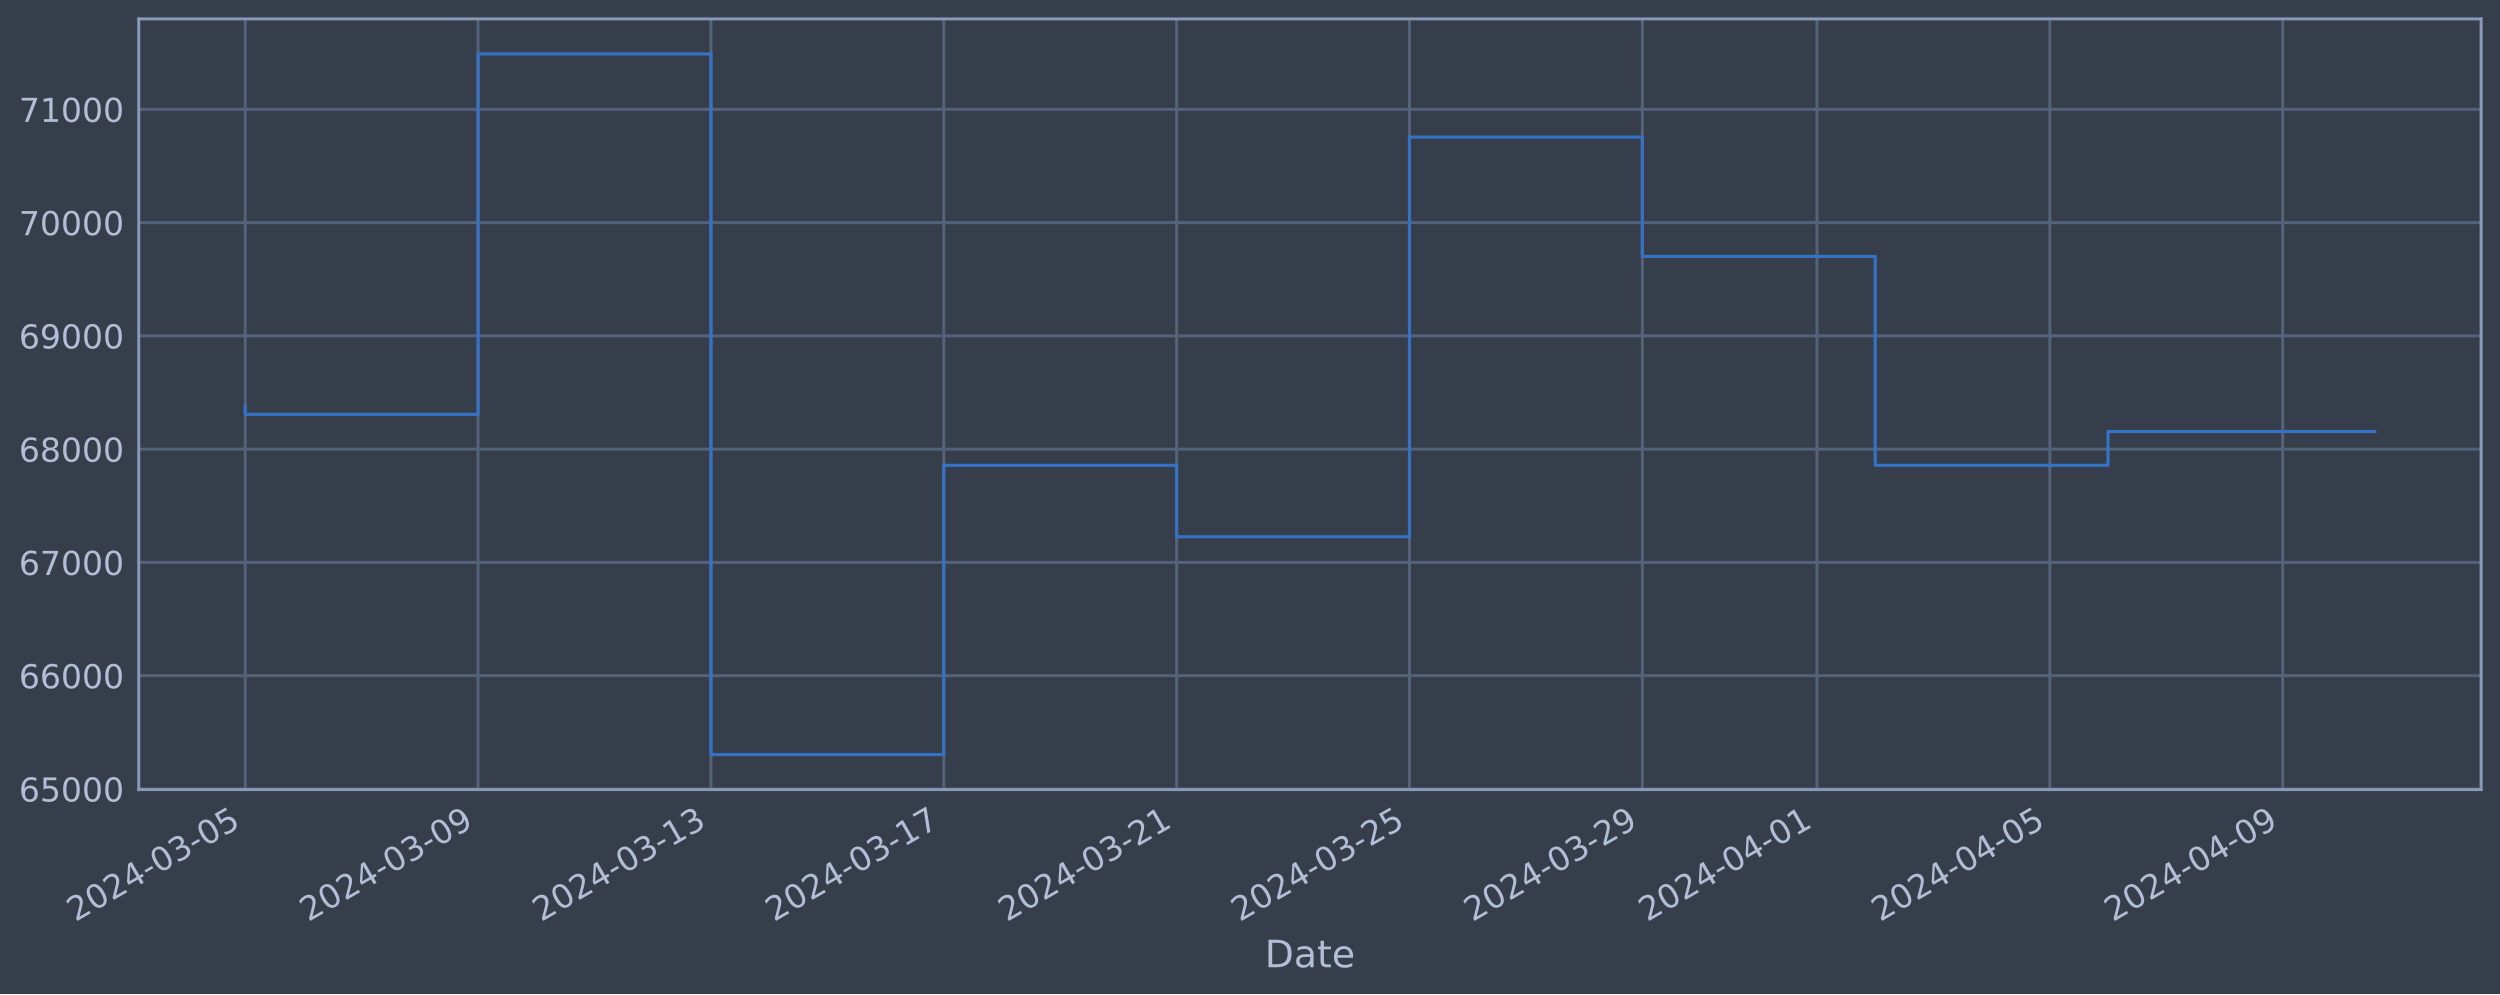
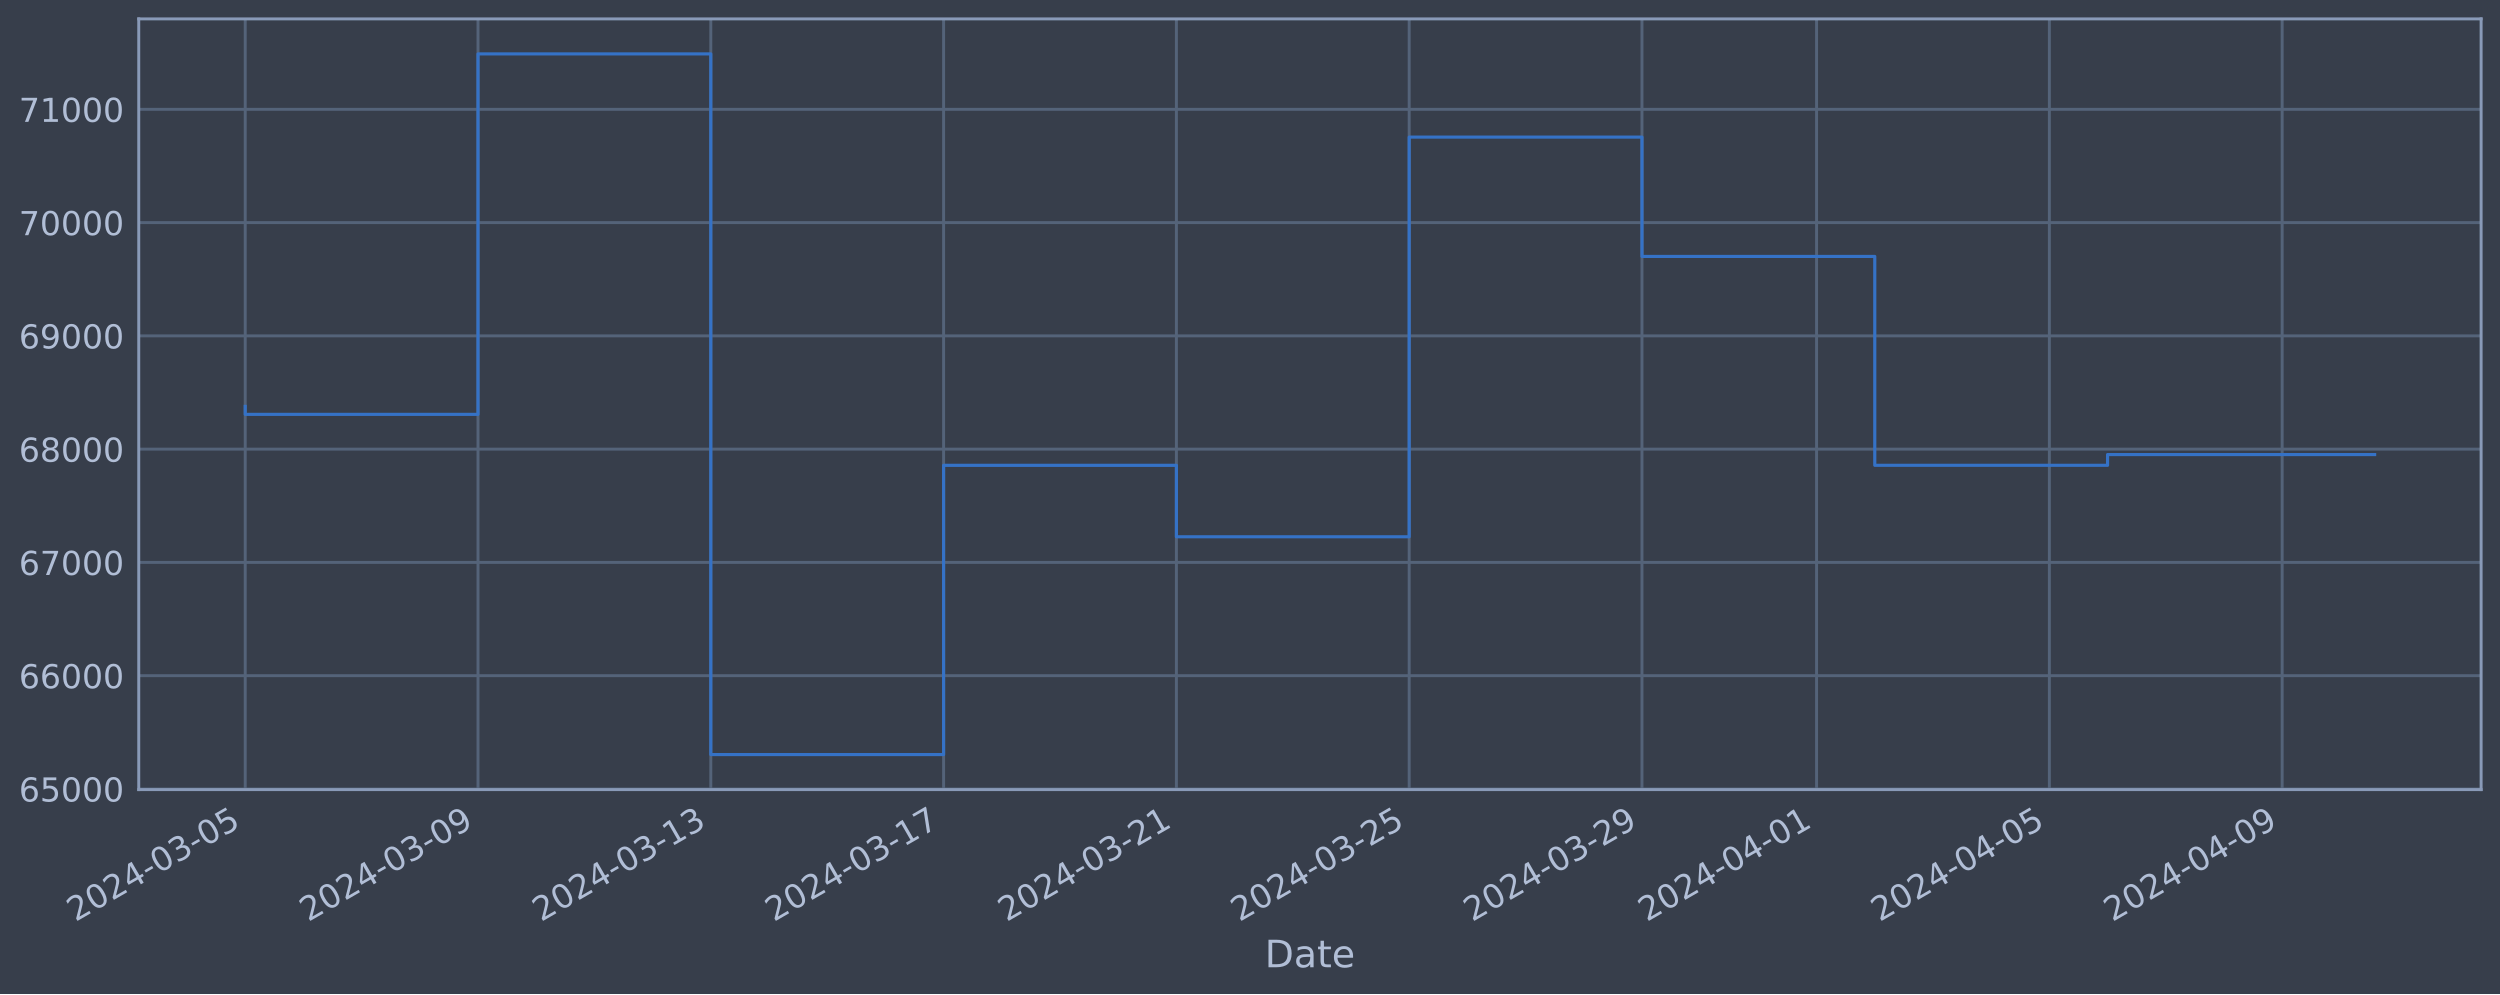
<svg xmlns="http://www.w3.org/2000/svg" xmlns:xlink="http://www.w3.org/1999/xlink" width="952.884pt" height="378.87pt" viewBox="0 0 952.884 378.87" version="1.1">
  <defs>
    <style type="text/css">*{stroke-linejoin: round; stroke-linecap: butt}</style>
  </defs>
  <g id="figure_1">
    <g id="patch_1">
      <path d="M 0 378.87  L 952.884 378.87  L 952.884 0  L 0 0  z " style="fill: #373e4b" />
    </g>
    <g id="axes_1">
      <g id="patch_2">
        <path d="M 52.884 300.96  L 945.684 300.96  L 945.684 7.2  L 52.884 7.2  z " style="fill: #373e4b" />
      </g>
      <g id="matplotlib.axis_1">
        <g id="xtick_1">
          <g id="line2d_1">
-             <path d="M 93.466 300.96  L 93.466 7.2  " clip-path="url(#pdb8717dffd)" style="fill: none; stroke: #546379; stroke-width: 1.12; stroke-linecap: square" />
+             <path d="M 93.466 300.96  L 93.466 7.2  " clip-path="url(#pa8becf092d)" style="fill: none; stroke: #546379; stroke-width: 1.12; stroke-linecap: square" />
          </g>
          <g id="line2d_2" />
          <g id="text_1">
            <g style="fill: #b1bed6" transform="translate(28.74006 351.4642) rotate(-30) scale(0.126 -0.126)">
              <defs>
                <path id="DejaVuSans-32" d="M 1228 531  L 3431 531  L 3431 0  L 469 0  L 469 531  Q 828 903 1448 1529  Q 2069 2156 2228 2338  Q 2531 2678 2651 2914  Q 2772 3150 2772 3378  Q 2772 3750 2511 3984  Q 2250 4219 1831 4219  Q 1534 4219 1204 4116  Q 875 4013 500 3803  L 500 4441  Q 881 4594 1212 4672  Q 1544 4750 1819 4750  Q 2544 4750 2975 4387  Q 3406 4025 3406 3419  Q 3406 3131 3298 2873  Q 3191 2616 2906 2266  Q 2828 2175 2409 1742  Q 1991 1309 1228 531  z " transform="scale(0.015625)" />
                <path id="DejaVuSans-30" d="M 2034 4250  Q 1547 4250 1301 3770  Q 1056 3291 1056 2328  Q 1056 1369 1301 889  Q 1547 409 2034 409  Q 2525 409 2770 889  Q 3016 1369 3016 2328  Q 3016 3291 2770 3770  Q 2525 4250 2034 4250  z M 2034 4750  Q 2819 4750 3233 4129  Q 3647 3509 3647 2328  Q 3647 1150 3233 529  Q 2819 -91 2034 -91  Q 1250 -91 836 529  Q 422 1150 422 2328  Q 422 3509 836 4129  Q 1250 4750 2034 4750  z " transform="scale(0.015625)" />
                <path id="DejaVuSans-34" d="M 2419 4116  L 825 1625  L 2419 1625  L 2419 4116  z M 2253 4666  L 3047 4666  L 3047 1625  L 3713 1625  L 3713 1100  L 3047 1100  L 3047 0  L 2419 0  L 2419 1100  L 313 1100  L 313 1709  L 2253 4666  z " transform="scale(0.015625)" />
                <path id="DejaVuSans-2d" d="M 313 2009  L 1997 2009  L 1997 1497  L 313 1497  L 313 2009  z " transform="scale(0.015625)" />
                <path id="DejaVuSans-33" d="M 2597 2516  Q 3050 2419 3304 2112  Q 3559 1806 3559 1356  Q 3559 666 3084 287  Q 2609 -91 1734 -91  Q 1441 -91 1130 -33  Q 819 25 488 141  L 488 750  Q 750 597 1062 519  Q 1375 441 1716 441  Q 2309 441 2620 675  Q 2931 909 2931 1356  Q 2931 1769 2642 2001  Q 2353 2234 1838 2234  L 1294 2234  L 1294 2753  L 1863 2753  Q 2328 2753 2575 2939  Q 2822 3125 2822 3475  Q 2822 3834 2567 4026  Q 2313 4219 1838 4219  Q 1578 4219 1281 4162  Q 984 4106 628 3988  L 628 4550  Q 988 4650 1302 4700  Q 1616 4750 1894 4750  Q 2613 4750 3031 4423  Q 3450 4097 3450 3541  Q 3450 3153 3228 2886  Q 3006 2619 2597 2516  z " transform="scale(0.015625)" />
                <path id="DejaVuSans-35" d="M 691 4666  L 3169 4666  L 3169 4134  L 1269 4134  L 1269 2991  Q 1406 3038 1543 3061  Q 1681 3084 1819 3084  Q 2600 3084 3056 2656  Q 3513 2228 3513 1497  Q 3513 744 3044 326  Q 2575 -91 1722 -91  Q 1428 -91 1123 -41  Q 819 9 494 109  L 494 744  Q 775 591 1075 516  Q 1375 441 1709 441  Q 2250 441 2565 725  Q 2881 1009 2881 1497  Q 2881 1984 2565 2268  Q 2250 2553 1709 2553  Q 1456 2553 1204 2497  Q 953 2441 691 2322  L 691 4666  z " transform="scale(0.015625)" />
              </defs>
              <use xlink:href="#DejaVuSans-32" />
              <use xlink:href="#DejaVuSans-30" x="63.623" />
              <use xlink:href="#DejaVuSans-32" x="127.246" />
              <use xlink:href="#DejaVuSans-34" x="190.869" />
              <use xlink:href="#DejaVuSans-2d" x="254.492" />
              <use xlink:href="#DejaVuSans-30" x="290.576" />
              <use xlink:href="#DejaVuSans-33" x="354.199" />
              <use xlink:href="#DejaVuSans-2d" x="417.822" />
              <use xlink:href="#DejaVuSans-30" x="453.906" />
              <use xlink:href="#DejaVuSans-35" x="517.529" />
            </g>
          </g>
        </g>
        <g id="xtick_2">
          <g id="line2d_3">
-             <path d="M 182.218 300.96  L 182.218 7.2  " clip-path="url(#pdb8717dffd)" style="fill: none; stroke: #546379; stroke-width: 1.12; stroke-linecap: square" />
+             <path d="M 182.196 300.96  L 182.196 7.2  " clip-path="url(#pa8becf092d)" style="fill: none; stroke: #546379; stroke-width: 1.12; stroke-linecap: square" />
          </g>
          <g id="line2d_4" />
          <g id="text_2">
-             <g style="fill: #b1bed6" transform="translate(117.4928 351.4642) rotate(-30) scale(0.126 -0.126)">
+             <g style="fill: #b1bed6" transform="translate(117.47 351.4642) rotate(-30) scale(0.126 -0.126)">
              <defs>
                <path id="DejaVuSans-39" d="M 703 97  L 703 672  Q 941 559 1184 500  Q 1428 441 1663 441  Q 2288 441 2617 861  Q 2947 1281 2994 2138  Q 2813 1869 2534 1725  Q 2256 1581 1919 1581  Q 1219 1581 811 2004  Q 403 2428 403 3163  Q 403 3881 828 4315  Q 1253 4750 1959 4750  Q 2769 4750 3195 4129  Q 3622 3509 3622 2328  Q 3622 1225 3098 567  Q 2575 -91 1691 -91  Q 1453 -91 1209 -44  Q 966 3 703 97  z M 1959 2075  Q 2384 2075 2632 2365  Q 2881 2656 2881 3163  Q 2881 3666 2632 3958  Q 2384 4250 1959 4250  Q 1534 4250 1286 3958  Q 1038 3666 1038 3163  Q 1038 2656 1286 2365  Q 1534 2075 1959 2075  z " transform="scale(0.015625)" />
              </defs>
              <use xlink:href="#DejaVuSans-32" />
              <use xlink:href="#DejaVuSans-30" x="63.623" />
              <use xlink:href="#DejaVuSans-32" x="127.246" />
              <use xlink:href="#DejaVuSans-34" x="190.869" />
              <use xlink:href="#DejaVuSans-2d" x="254.492" />
              <use xlink:href="#DejaVuSans-30" x="290.576" />
              <use xlink:href="#DejaVuSans-33" x="354.199" />
              <use xlink:href="#DejaVuSans-2d" x="417.822" />
              <use xlink:href="#DejaVuSans-30" x="453.906" />
              <use xlink:href="#DejaVuSans-39" x="517.529" />
            </g>
          </g>
        </g>
        <g id="xtick_3">
          <g id="line2d_5">
-             <path d="M 270.971 300.96  L 270.971 7.2  " clip-path="url(#pdb8717dffd)" style="fill: none; stroke: #546379; stroke-width: 1.12; stroke-linecap: square" />
+             <path d="M 270.926 300.96  L 270.926 7.2  " clip-path="url(#pa8becf092d)" style="fill: none; stroke: #546379; stroke-width: 1.12; stroke-linecap: square" />
          </g>
          <g id="line2d_6" />
          <g id="text_3">
-             <g style="fill: #b1bed6" transform="translate(206.2456 351.4642) rotate(-30) scale(0.126 -0.126)">
+             <g style="fill: #b1bed6" transform="translate(206.2 351.4642) rotate(-30) scale(0.126 -0.126)">
              <defs>
                <path id="DejaVuSans-31" d="M 794 531  L 1825 531  L 1825 4091  L 703 3866  L 703 4441  L 1819 4666  L 2450 4666  L 2450 531  L 3481 531  L 3481 0  L 794 0  L 794 531  z " transform="scale(0.015625)" />
              </defs>
              <use xlink:href="#DejaVuSans-32" />
              <use xlink:href="#DejaVuSans-30" x="63.623" />
              <use xlink:href="#DejaVuSans-32" x="127.246" />
              <use xlink:href="#DejaVuSans-34" x="190.869" />
              <use xlink:href="#DejaVuSans-2d" x="254.492" />
              <use xlink:href="#DejaVuSans-30" x="290.576" />
              <use xlink:href="#DejaVuSans-33" x="354.199" />
              <use xlink:href="#DejaVuSans-2d" x="417.822" />
              <use xlink:href="#DejaVuSans-31" x="453.906" />
              <use xlink:href="#DejaVuSans-33" x="517.529" />
            </g>
          </g>
        </g>
        <g id="xtick_4">
          <g id="line2d_7">
-             <path d="M 359.724 300.96  L 359.724 7.2  " clip-path="url(#pdb8717dffd)" style="fill: none; stroke: #546379; stroke-width: 1.12; stroke-linecap: square" />
+             <path d="M 359.655 300.96  L 359.655 7.2  " clip-path="url(#pa8becf092d)" style="fill: none; stroke: #546379; stroke-width: 1.12; stroke-linecap: square" />
          </g>
          <g id="line2d_8" />
          <g id="text_4">
-             <g style="fill: #b1bed6" transform="translate(294.9984 351.4642) rotate(-30) scale(0.126 -0.126)">
+             <g style="fill: #b1bed6" transform="translate(294.93 351.4642) rotate(-30) scale(0.126 -0.126)">
              <defs>
                <path id="DejaVuSans-37" d="M 525 4666  L 3525 4666  L 3525 4397  L 1831 0  L 1172 0  L 2766 4134  L 525 4134  L 525 4666  z " transform="scale(0.015625)" />
              </defs>
              <use xlink:href="#DejaVuSans-32" />
              <use xlink:href="#DejaVuSans-30" x="63.623" />
              <use xlink:href="#DejaVuSans-32" x="127.246" />
              <use xlink:href="#DejaVuSans-34" x="190.869" />
              <use xlink:href="#DejaVuSans-2d" x="254.492" />
              <use xlink:href="#DejaVuSans-30" x="290.576" />
              <use xlink:href="#DejaVuSans-33" x="354.199" />
              <use xlink:href="#DejaVuSans-2d" x="417.822" />
              <use xlink:href="#DejaVuSans-31" x="453.906" />
              <use xlink:href="#DejaVuSans-37" x="517.529" />
            </g>
          </g>
        </g>
        <g id="xtick_5">
          <g id="line2d_9">
-             <path d="M 448.477 300.96  L 448.477 7.2  " clip-path="url(#pdb8717dffd)" style="fill: none; stroke: #546379; stroke-width: 1.12; stroke-linecap: square" />
+             <path d="M 448.385 300.96  L 448.385 7.2  " clip-path="url(#pa8becf092d)" style="fill: none; stroke: #546379; stroke-width: 1.12; stroke-linecap: square" />
          </g>
          <g id="line2d_10" />
          <g id="text_5">
-             <g style="fill: #b1bed6" transform="translate(383.7511 351.4642) rotate(-30) scale(0.126 -0.126)">
+             <g style="fill: #b1bed6" transform="translate(383.6599 351.4642) rotate(-30) scale(0.126 -0.126)">
              <use xlink:href="#DejaVuSans-32" />
              <use xlink:href="#DejaVuSans-30" x="63.623" />
              <use xlink:href="#DejaVuSans-32" x="127.246" />
              <use xlink:href="#DejaVuSans-34" x="190.869" />
              <use xlink:href="#DejaVuSans-2d" x="254.492" />
              <use xlink:href="#DejaVuSans-30" x="290.576" />
              <use xlink:href="#DejaVuSans-33" x="354.199" />
              <use xlink:href="#DejaVuSans-2d" x="417.822" />
              <use xlink:href="#DejaVuSans-32" x="453.906" />
              <use xlink:href="#DejaVuSans-31" x="517.529" />
            </g>
          </g>
        </g>
        <g id="xtick_6">
          <g id="line2d_11">
-             <path d="M 537.229 300.96  L 537.229 7.2  " clip-path="url(#pdb8717dffd)" style="fill: none; stroke: #546379; stroke-width: 1.12; stroke-linecap: square" />
+             <path d="M 537.115 300.96  L 537.115 7.2  " clip-path="url(#pa8becf092d)" style="fill: none; stroke: #546379; stroke-width: 1.12; stroke-linecap: square" />
          </g>
          <g id="line2d_12" />
          <g id="text_6">
-             <g style="fill: #b1bed6" transform="translate(472.5039 351.4642) rotate(-30) scale(0.126 -0.126)">
+             <g style="fill: #b1bed6" transform="translate(472.3899 351.4642) rotate(-30) scale(0.126 -0.126)">
              <use xlink:href="#DejaVuSans-32" />
              <use xlink:href="#DejaVuSans-30" x="63.623" />
              <use xlink:href="#DejaVuSans-32" x="127.246" />
              <use xlink:href="#DejaVuSans-34" x="190.869" />
              <use xlink:href="#DejaVuSans-2d" x="254.492" />
              <use xlink:href="#DejaVuSans-30" x="290.576" />
              <use xlink:href="#DejaVuSans-33" x="354.199" />
              <use xlink:href="#DejaVuSans-2d" x="417.822" />
              <use xlink:href="#DejaVuSans-32" x="453.906" />
              <use xlink:href="#DejaVuSans-35" x="517.529" />
            </g>
          </g>
        </g>
        <g id="xtick_7">
          <g id="line2d_13">
-             <path d="M 625.982 300.96  L 625.982 7.2  " clip-path="url(#pdb8717dffd)" style="fill: none; stroke: #546379; stroke-width: 1.12; stroke-linecap: square" />
+             <path d="M 625.845 300.96  L 625.845 7.2  " clip-path="url(#pa8becf092d)" style="fill: none; stroke: #546379; stroke-width: 1.12; stroke-linecap: square" />
          </g>
          <g id="line2d_14" />
          <g id="text_7">
-             <g style="fill: #b1bed6" transform="translate(561.2567 351.4642) rotate(-30) scale(0.126 -0.126)">
+             <g style="fill: #b1bed6" transform="translate(561.1199 351.4642) rotate(-30) scale(0.126 -0.126)">
              <use xlink:href="#DejaVuSans-32" />
              <use xlink:href="#DejaVuSans-30" x="63.623" />
              <use xlink:href="#DejaVuSans-32" x="127.246" />
              <use xlink:href="#DejaVuSans-34" x="190.869" />
              <use xlink:href="#DejaVuSans-2d" x="254.492" />
              <use xlink:href="#DejaVuSans-30" x="290.576" />
              <use xlink:href="#DejaVuSans-33" x="354.199" />
              <use xlink:href="#DejaVuSans-2d" x="417.822" />
              <use xlink:href="#DejaVuSans-32" x="453.906" />
              <use xlink:href="#DejaVuSans-39" x="517.529" />
            </g>
          </g>
        </g>
        <g id="xtick_8">
          <g id="line2d_15">
-             <path d="M 692.547 300.96  L 692.547 7.2  " clip-path="url(#pdb8717dffd)" style="fill: none; stroke: #546379; stroke-width: 1.12; stroke-linecap: square" />
+             <path d="M 692.393 300.96  L 692.393 7.2  " clip-path="url(#pa8becf092d)" style="fill: none; stroke: #546379; stroke-width: 1.12; stroke-linecap: square" />
          </g>
          <g id="line2d_16" />
          <g id="text_8">
-             <g style="fill: #b1bed6" transform="translate(627.8212 351.4642) rotate(-30) scale(0.126 -0.126)">
+             <g style="fill: #b1bed6" transform="translate(627.6674 351.4642) rotate(-30) scale(0.126 -0.126)">
              <use xlink:href="#DejaVuSans-32" />
              <use xlink:href="#DejaVuSans-30" x="63.623" />
              <use xlink:href="#DejaVuSans-32" x="127.246" />
              <use xlink:href="#DejaVuSans-34" x="190.869" />
              <use xlink:href="#DejaVuSans-2d" x="254.492" />
              <use xlink:href="#DejaVuSans-30" x="290.576" />
              <use xlink:href="#DejaVuSans-34" x="354.199" />
              <use xlink:href="#DejaVuSans-2d" x="417.822" />
              <use xlink:href="#DejaVuSans-30" x="453.906" />
              <use xlink:href="#DejaVuSans-31" x="517.529" />
            </g>
          </g>
        </g>
        <g id="xtick_9">
          <g id="line2d_17">
-             <path d="M 781.3 300.96  L 781.3 7.2  " clip-path="url(#pdb8717dffd)" style="fill: none; stroke: #546379; stroke-width: 1.12; stroke-linecap: square" />
+             <path d="M 781.123 300.96  L 781.123 7.2  " clip-path="url(#pa8becf092d)" style="fill: none; stroke: #546379; stroke-width: 1.12; stroke-linecap: square" />
          </g>
          <g id="line2d_18" />
          <g id="text_9">
-             <g style="fill: #b1bed6" transform="translate(716.574 351.4642) rotate(-30) scale(0.126 -0.126)">
+             <g style="fill: #b1bed6" transform="translate(716.3973 351.4642) rotate(-30) scale(0.126 -0.126)">
              <use xlink:href="#DejaVuSans-32" />
              <use xlink:href="#DejaVuSans-30" x="63.623" />
              <use xlink:href="#DejaVuSans-32" x="127.246" />
              <use xlink:href="#DejaVuSans-34" x="190.869" />
              <use xlink:href="#DejaVuSans-2d" x="254.492" />
              <use xlink:href="#DejaVuSans-30" x="290.576" />
              <use xlink:href="#DejaVuSans-34" x="354.199" />
              <use xlink:href="#DejaVuSans-2d" x="417.822" />
              <use xlink:href="#DejaVuSans-30" x="453.906" />
              <use xlink:href="#DejaVuSans-35" x="517.529" />
            </g>
          </g>
        </g>
        <g id="xtick_10">
          <g id="line2d_19">
-             <path d="M 870.052 300.96  L 870.052 7.2  " clip-path="url(#pdb8717dffd)" style="fill: none; stroke: #546379; stroke-width: 1.12; stroke-linecap: square" />
+             <path d="M 869.853 300.96  L 869.853 7.2  " clip-path="url(#pa8becf092d)" style="fill: none; stroke: #546379; stroke-width: 1.12; stroke-linecap: square" />
          </g>
          <g id="line2d_20" />
          <g id="text_10">
-             <g style="fill: #b1bed6" transform="translate(805.3268 351.4642) rotate(-30) scale(0.126 -0.126)">
+             <g style="fill: #b1bed6" transform="translate(805.1273 351.4642) rotate(-30) scale(0.126 -0.126)">
              <use xlink:href="#DejaVuSans-32" />
              <use xlink:href="#DejaVuSans-30" x="63.623" />
              <use xlink:href="#DejaVuSans-32" x="127.246" />
              <use xlink:href="#DejaVuSans-34" x="190.869" />
              <use xlink:href="#DejaVuSans-2d" x="254.492" />
              <use xlink:href="#DejaVuSans-30" x="290.576" />
              <use xlink:href="#DejaVuSans-34" x="354.199" />
              <use xlink:href="#DejaVuSans-2d" x="417.822" />
              <use xlink:href="#DejaVuSans-30" x="453.906" />
              <use xlink:href="#DejaVuSans-39" x="517.529" />
            </g>
          </g>
        </g>
        <g id="text_11">
          <g style="fill: #b1bed6" transform="translate(482.0746 368.6753) scale(0.144 -0.144)">
            <defs>
              <path id="DejaVuSans-44" d="M 1259 4147  L 1259 519  L 2022 519  Q 2988 519 3436 956  Q 3884 1394 3884 2338  Q 3884 3275 3436 3711  Q 2988 4147 2022 4147  L 1259 4147  z M 628 4666  L 1925 4666  Q 3281 4666 3915 4102  Q 4550 3538 4550 2338  Q 4550 1131 3912 565  Q 3275 0 1925 0  L 628 0  L 628 4666  z " transform="scale(0.015625)" />
              <path id="DejaVuSans-61" d="M 2194 1759  Q 1497 1759 1228 1600  Q 959 1441 959 1056  Q 959 750 1161 570  Q 1363 391 1709 391  Q 2188 391 2477 730  Q 2766 1069 2766 1631  L 2766 1759  L 2194 1759  z M 3341 1997  L 3341 0  L 2766 0  L 2766 531  Q 2569 213 2275 61  Q 1981 -91 1556 -91  Q 1019 -91 701 211  Q 384 513 384 1019  Q 384 1609 779 1909  Q 1175 2209 1959 2209  L 2766 2209  L 2766 2266  Q 2766 2663 2505 2880  Q 2244 3097 1772 3097  Q 1472 3097 1187 3025  Q 903 2953 641 2809  L 641 3341  Q 956 3463 1253 3523  Q 1550 3584 1831 3584  Q 2591 3584 2966 3190  Q 3341 2797 3341 1997  z " transform="scale(0.015625)" />
              <path id="DejaVuSans-74" d="M 1172 4494  L 1172 3500  L 2356 3500  L 2356 3053  L 1172 3053  L 1172 1153  Q 1172 725 1289 603  Q 1406 481 1766 481  L 2356 481  L 2356 0  L 1766 0  Q 1100 0 847 248  Q 594 497 594 1153  L 594 3053  L 172 3053  L 172 3500  L 594 3500  L 594 4494  L 1172 4494  z " transform="scale(0.015625)" />
              <path id="DejaVuSans-65" d="M 3597 1894  L 3597 1613  L 953 1613  Q 991 1019 1311 708  Q 1631 397 2203 397  Q 2534 397 2845 478  Q 3156 559 3463 722  L 3463 178  Q 3153 47 2828 -22  Q 2503 -91 2169 -91  Q 1331 -91 842 396  Q 353 884 353 1716  Q 353 2575 817 3079  Q 1281 3584 2069 3584  Q 2775 3584 3186 3129  Q 3597 2675 3597 1894  z M 3022 2063  Q 3016 2534 2758 2815  Q 2500 3097 2075 3097  Q 1594 3097 1305 2825  Q 1016 2553 972 2059  L 3022 2063  z " transform="scale(0.015625)" />
            </defs>
            <use xlink:href="#DejaVuSans-44" />
            <use xlink:href="#DejaVuSans-61" x="77.002" />
            <use xlink:href="#DejaVuSans-74" x="138.281" />
            <use xlink:href="#DejaVuSans-65" x="177.49" />
          </g>
        </g>
      </g>
      <g id="matplotlib.axis_2">
        <g id="ytick_1">
          <g id="line2d_21">
-             <path d="M 52.884 300.718  L 945.684 300.718  " clip-path="url(#pdb8717dffd)" style="fill: none; stroke: #546379; stroke-width: 1.12; stroke-linecap: square" />
+             <path d="M 52.884 300.718  L 945.684 300.718  " clip-path="url(#pa8becf092d)" style="fill: none; stroke: #546379; stroke-width: 1.12; stroke-linecap: square" />
          </g>
          <g id="line2d_22" />
          <g id="text_12">
            <g style="fill: #b1bed6" transform="translate(7.2 305.5049) scale(0.126 -0.126)">
              <defs>
                <path id="DejaVuSans-36" d="M 2113 2584  Q 1688 2584 1439 2293  Q 1191 2003 1191 1497  Q 1191 994 1439 701  Q 1688 409 2113 409  Q 2538 409 2786 701  Q 3034 994 3034 1497  Q 3034 2003 2786 2293  Q 2538 2584 2113 2584  z M 3366 4563  L 3366 3988  Q 3128 4100 2886 4159  Q 2644 4219 2406 4219  Q 1781 4219 1451 3797  Q 1122 3375 1075 2522  Q 1259 2794 1537 2939  Q 1816 3084 2150 3084  Q 2853 3084 3261 2657  Q 3669 2231 3669 1497  Q 3669 778 3244 343  Q 2819 -91 2113 -91  Q 1303 -91 875 529  Q 447 1150 447 2328  Q 447 3434 972 4092  Q 1497 4750 2381 4750  Q 2619 4750 2861 4703  Q 3103 4656 3366 4563  z " transform="scale(0.015625)" />
              </defs>
              <use xlink:href="#DejaVuSans-36" />
              <use xlink:href="#DejaVuSans-35" x="63.623" />
              <use xlink:href="#DejaVuSans-30" x="127.246" />
              <use xlink:href="#DejaVuSans-30" x="190.869" />
              <use xlink:href="#DejaVuSans-30" x="254.492" />
            </g>
          </g>
        </g>
        <g id="ytick_2">
          <g id="line2d_23">
-             <path d="M 52.884 257.544  L 945.684 257.544  " clip-path="url(#pdb8717dffd)" style="fill: none; stroke: #546379; stroke-width: 1.12; stroke-linecap: square" />
+             <path d="M 52.884 257.544  L 945.684 257.544  " clip-path="url(#pa8becf092d)" style="fill: none; stroke: #546379; stroke-width: 1.12; stroke-linecap: square" />
          </g>
          <g id="line2d_24" />
          <g id="text_13">
            <g style="fill: #b1bed6" transform="translate(7.2 262.331) scale(0.126 -0.126)">
              <use xlink:href="#DejaVuSans-36" />
              <use xlink:href="#DejaVuSans-36" x="63.623" />
              <use xlink:href="#DejaVuSans-30" x="127.246" />
              <use xlink:href="#DejaVuSans-30" x="190.869" />
              <use xlink:href="#DejaVuSans-30" x="254.492" />
            </g>
          </g>
        </g>
        <g id="ytick_3">
          <g id="line2d_25">
-             <path d="M 52.884 214.37  L 945.684 214.37  " clip-path="url(#pdb8717dffd)" style="fill: none; stroke: #546379; stroke-width: 1.12; stroke-linecap: square" />
+             <path d="M 52.884 214.37  L 945.684 214.37  " clip-path="url(#pa8becf092d)" style="fill: none; stroke: #546379; stroke-width: 1.12; stroke-linecap: square" />
          </g>
          <g id="line2d_26" />
          <g id="text_14">
            <g style="fill: #b1bed6" transform="translate(7.2 219.157) scale(0.126 -0.126)">
              <use xlink:href="#DejaVuSans-36" />
              <use xlink:href="#DejaVuSans-37" x="63.623" />
              <use xlink:href="#DejaVuSans-30" x="127.246" />
              <use xlink:href="#DejaVuSans-30" x="190.869" />
              <use xlink:href="#DejaVuSans-30" x="254.492" />
            </g>
          </g>
        </g>
        <g id="ytick_4">
          <g id="line2d_27">
-             <path d="M 52.884 171.196  L 945.684 171.196  " clip-path="url(#pdb8717dffd)" style="fill: none; stroke: #546379; stroke-width: 1.12; stroke-linecap: square" />
+             <path d="M 52.884 171.196  L 945.684 171.196  " clip-path="url(#pa8becf092d)" style="fill: none; stroke: #546379; stroke-width: 1.12; stroke-linecap: square" />
          </g>
          <g id="line2d_28" />
          <g id="text_15">
            <g style="fill: #b1bed6" transform="translate(7.2 175.9831) scale(0.126 -0.126)">
              <defs>
                <path id="DejaVuSans-38" d="M 2034 2216  Q 1584 2216 1326 1975  Q 1069 1734 1069 1313  Q 1069 891 1326 650  Q 1584 409 2034 409  Q 2484 409 2743 651  Q 3003 894 3003 1313  Q 3003 1734 2745 1975  Q 2488 2216 2034 2216  z M 1403 2484  Q 997 2584 770 2862  Q 544 3141 544 3541  Q 544 4100 942 4425  Q 1341 4750 2034 4750  Q 2731 4750 3128 4425  Q 3525 4100 3525 3541  Q 3525 3141 3298 2862  Q 3072 2584 2669 2484  Q 3125 2378 3379 2068  Q 3634 1759 3634 1313  Q 3634 634 3220 271  Q 2806 -91 2034 -91  Q 1263 -91 848 271  Q 434 634 434 1313  Q 434 1759 690 2068  Q 947 2378 1403 2484  z M 1172 3481  Q 1172 3119 1398 2916  Q 1625 2713 2034 2713  Q 2441 2713 2670 2916  Q 2900 3119 2900 3481  Q 2900 3844 2670 4047  Q 2441 4250 2034 4250  Q 1625 4250 1398 4047  Q 1172 3844 1172 3481  z " transform="scale(0.015625)" />
              </defs>
              <use xlink:href="#DejaVuSans-36" />
              <use xlink:href="#DejaVuSans-38" x="63.623" />
              <use xlink:href="#DejaVuSans-30" x="127.246" />
              <use xlink:href="#DejaVuSans-30" x="190.869" />
              <use xlink:href="#DejaVuSans-30" x="254.492" />
            </g>
          </g>
        </g>
        <g id="ytick_5">
          <g id="line2d_29">
-             <path d="M 52.884 128.022  L 945.684 128.022  " clip-path="url(#pdb8717dffd)" style="fill: none; stroke: #546379; stroke-width: 1.12; stroke-linecap: square" />
+             <path d="M 52.884 128.022  L 945.684 128.022  " clip-path="url(#pa8becf092d)" style="fill: none; stroke: #546379; stroke-width: 1.12; stroke-linecap: square" />
          </g>
          <g id="line2d_30" />
          <g id="text_16">
            <g style="fill: #b1bed6" transform="translate(7.2 132.8092) scale(0.126 -0.126)">
              <use xlink:href="#DejaVuSans-36" />
              <use xlink:href="#DejaVuSans-39" x="63.623" />
              <use xlink:href="#DejaVuSans-30" x="127.246" />
              <use xlink:href="#DejaVuSans-30" x="190.869" />
              <use xlink:href="#DejaVuSans-30" x="254.492" />
            </g>
          </g>
        </g>
        <g id="ytick_6">
          <g id="line2d_31">
-             <path d="M 52.884 84.848  L 945.684 84.848  " clip-path="url(#pdb8717dffd)" style="fill: none; stroke: #546379; stroke-width: 1.12; stroke-linecap: square" />
+             <path d="M 52.884 84.848  L 945.684 84.848  " clip-path="url(#pa8becf092d)" style="fill: none; stroke: #546379; stroke-width: 1.12; stroke-linecap: square" />
          </g>
          <g id="line2d_32" />
          <g id="text_17">
            <g style="fill: #b1bed6" transform="translate(7.2 89.63523) scale(0.126 -0.126)">
              <use xlink:href="#DejaVuSans-37" />
              <use xlink:href="#DejaVuSans-30" x="63.623" />
              <use xlink:href="#DejaVuSans-30" x="127.246" />
              <use xlink:href="#DejaVuSans-30" x="190.869" />
              <use xlink:href="#DejaVuSans-30" x="254.492" />
            </g>
          </g>
        </g>
        <g id="ytick_7">
          <g id="line2d_33">
-             <path d="M 52.884 41.674  L 945.684 41.674  " clip-path="url(#pdb8717dffd)" style="fill: none; stroke: #546379; stroke-width: 1.12; stroke-linecap: square" />
+             <path d="M 52.884 41.674  L 945.684 41.674  " clip-path="url(#pa8becf092d)" style="fill: none; stroke: #546379; stroke-width: 1.12; stroke-linecap: square" />
          </g>
          <g id="line2d_34" />
          <g id="text_18">
            <g style="fill: #b1bed6" transform="translate(7.2 46.4613) scale(0.126 -0.126)">
              <use xlink:href="#DejaVuSans-37" />
              <use xlink:href="#DejaVuSans-31" x="63.623" />
              <use xlink:href="#DejaVuSans-30" x="127.246" />
              <use xlink:href="#DejaVuSans-30" x="190.869" />
              <use xlink:href="#DejaVuSans-30" x="254.492" />
            </g>
          </g>
        </g>
      </g>
      <g id="line2d_35">
-         <path d="M 93.466 154.891  L 93.466 157.946  L 182.218 157.946  L 182.218 20.553  L 270.971 20.553  L 270.971 287.607  L 359.724 287.607  L 359.724 177.362  L 448.477 177.362  L 448.477 204.598  L 537.229 204.598  L 537.229 52.265  L 625.982 52.265  L 625.982 97.744  L 714.735 97.744  L 714.735 177.352  L 803.488 177.352  L 803.488 164.475  L 905.102 164.475  " clip-path="url(#pdb8717dffd)" style="fill: none; stroke: #3572c6; stroke-width: 1.2; stroke-linecap: square" />
+         <path d="M 93.466 154.891  L 93.466 157.946  L 182.196 157.946  L 182.196 20.553  L 270.926 20.553  L 270.926 287.607  L 359.655 287.607  L 359.655 177.362  L 448.385 177.362  L 448.385 204.598  L 537.115 204.598  L 537.115 52.265  L 625.845 52.265  L 625.845 97.744  L 714.575 97.744  L 714.575 177.352  L 803.305 177.352  L 803.305 173.258  L 905.102 173.258  " clip-path="url(#pa8becf092d)" style="fill: none; stroke: #3572c6; stroke-width: 1.2; stroke-linecap: square" />
      </g>
      <g id="patch_3">
        <path d="M 52.884 300.96  L 52.884 7.2  " style="fill: none; stroke: #899ab8; stroke-width: 1.12; stroke-linejoin: miter; stroke-linecap: square" />
      </g>
      <g id="patch_4">
        <path d="M 945.684 300.96  L 945.684 7.2  " style="fill: none; stroke: #899ab8; stroke-width: 1.12; stroke-linejoin: miter; stroke-linecap: square" />
      </g>
      <g id="patch_5">
        <path d="M 52.884 300.96  L 945.684 300.96  " style="fill: none; stroke: #899ab8; stroke-width: 1.12; stroke-linejoin: miter; stroke-linecap: square" />
      </g>
      <g id="patch_6">
        <path d="M 52.884 7.2  L 945.684 7.2  " style="fill: none; stroke: #899ab8; stroke-width: 1.12; stroke-linejoin: miter; stroke-linecap: square" />
      </g>
    </g>
  </g>
  <defs>
-     <clipPath id="pdb8717dffd">
+     <clipPath id="pa8becf092d">
      <rect x="52.884" y="7.2" width="892.8" height="293.76" />
    </clipPath>
  </defs>
</svg>
